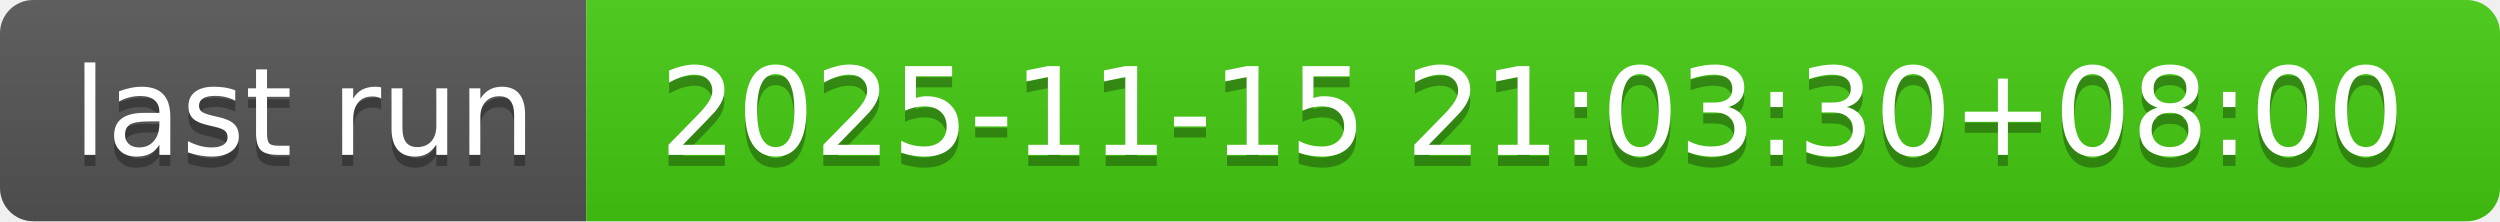
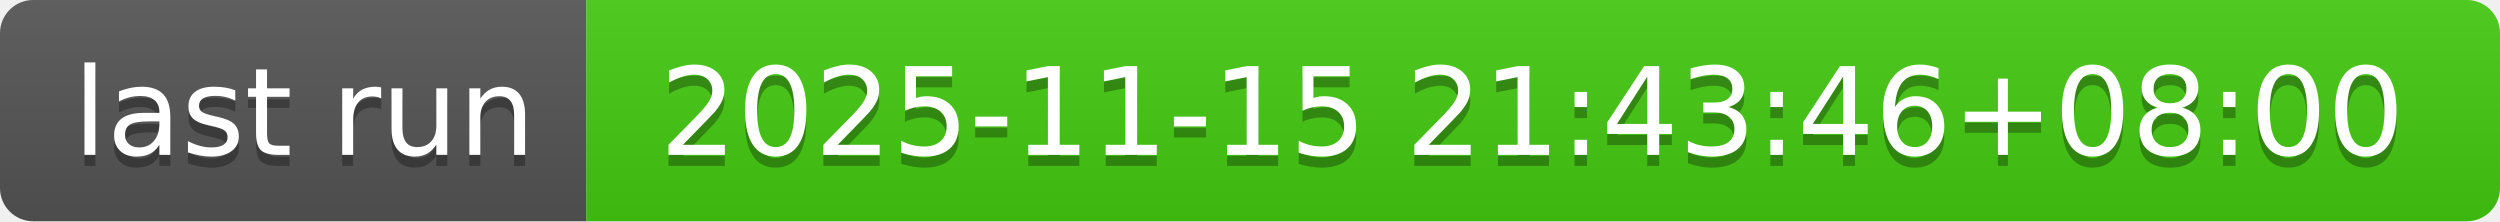
- <svg xmlns="http://www.w3.org/2000/svg" width="226" height="20" role="img" aria-label="last run: 2025-11-15 21:03:30+08:00">
+ <svg xmlns="http://www.w3.org/2000/svg" width="226" height="20" role="img" aria-label="last run: 2025-11-15 21:43:46+08:00">
  <linearGradient id="s" x2="0" y2="100%">
    <stop offset="0" stop-color="#bbb" stop-opacity=".1" />
    <stop offset="1" stop-opacity=".1" />
  </linearGradient>
  <clipPath id="r">
    <rect width="226" height="20" rx="3" fill="#fff" />
  </clipPath>
  <g clip-path="url(#r)">
    <rect width="53" height="20" fill="#555" />
    <rect x="53" width="173" height="20" fill="#4c1" />
    <rect width="226" height="20" fill="url(#s)" />
  </g>
  <g fill="#fff" text-anchor="middle" font-family="Verdana,Geneva,DejaVu Sans,sans-serif" text-rendering="geometricPrecision" font-size="110">
    <text aria-hidden="true" x="275" y="150" fill="#010101" fill-opacity=".3" transform="scale(.1)" textLength="430">last run</text>
    <text x="275" y="140" transform="scale(.1)" fill="#fff" textLength="430">last run</text>
-     <text aria-hidden="true" x="1385" y="150" fill="#010101" fill-opacity=".3" transform="scale(.1)" textLength="1630">2025-11-15 21:03:30+08:00</text>
-     <text x="1385" y="140" transform="scale(.1)" fill="#fff" textLength="1630">2025-11-15 21:03:30+08:00</text>
+     <text aria-hidden="true" x="1385" y="150" fill="#010101" fill-opacity=".3" transform="scale(.1)" textLength="1630">2025-11-15 21:43:46+08:00</text>
+     <text x="1385" y="140" transform="scale(.1)" fill="#fff" textLength="1630">2025-11-15 21:43:46+08:00</text>
  </g>
</svg>
